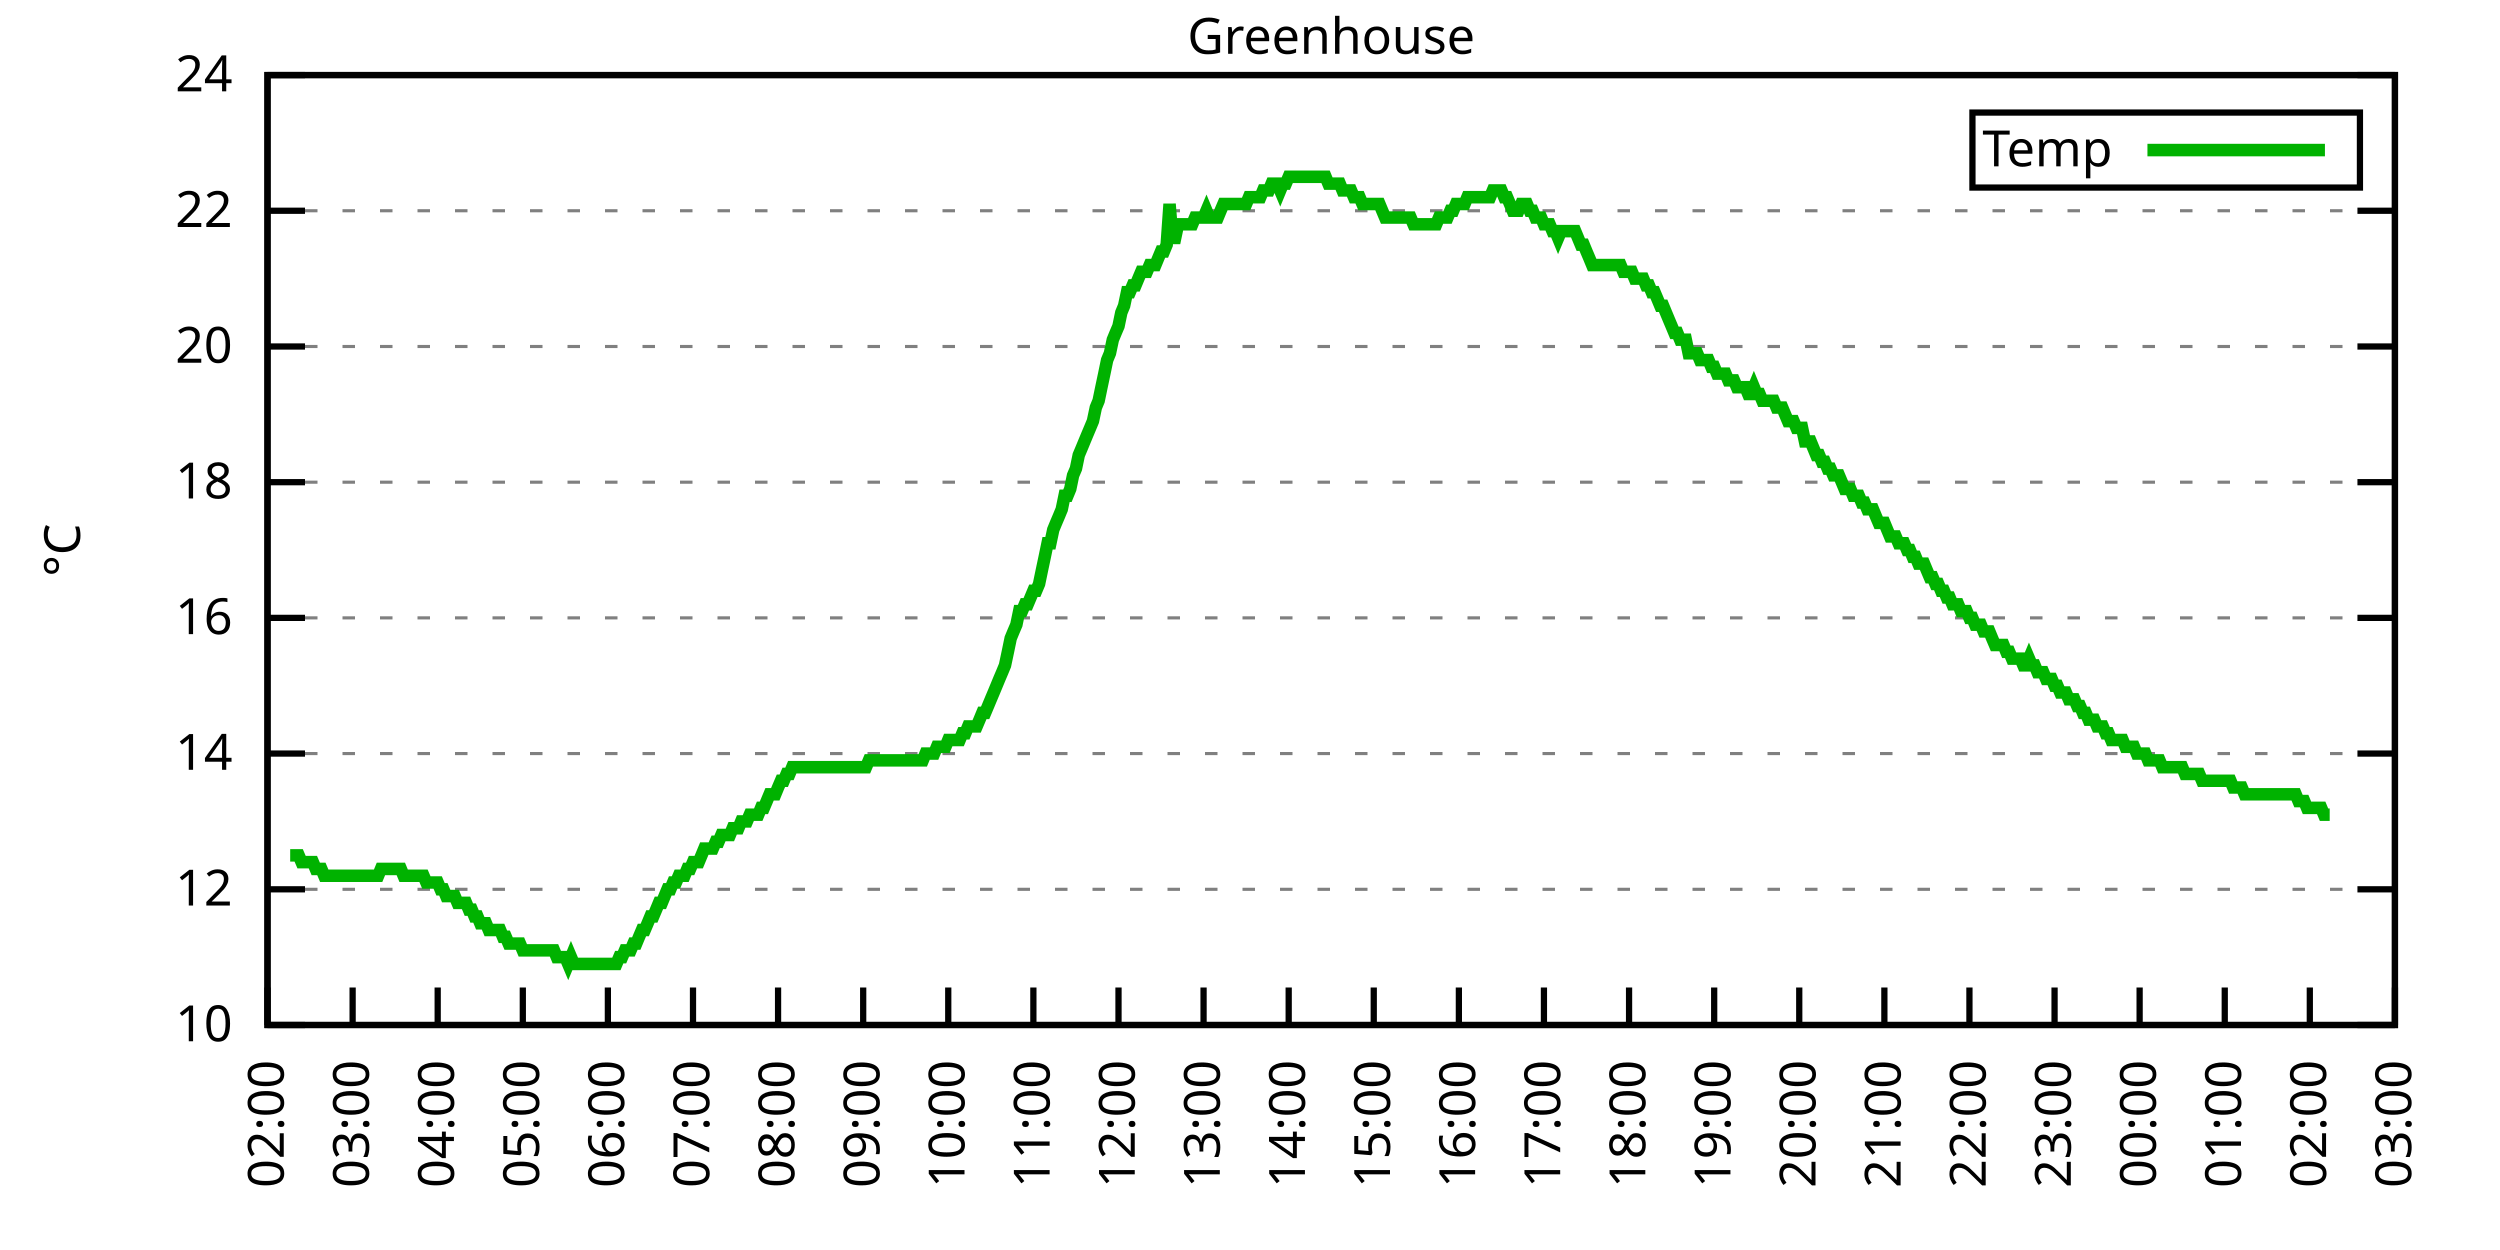
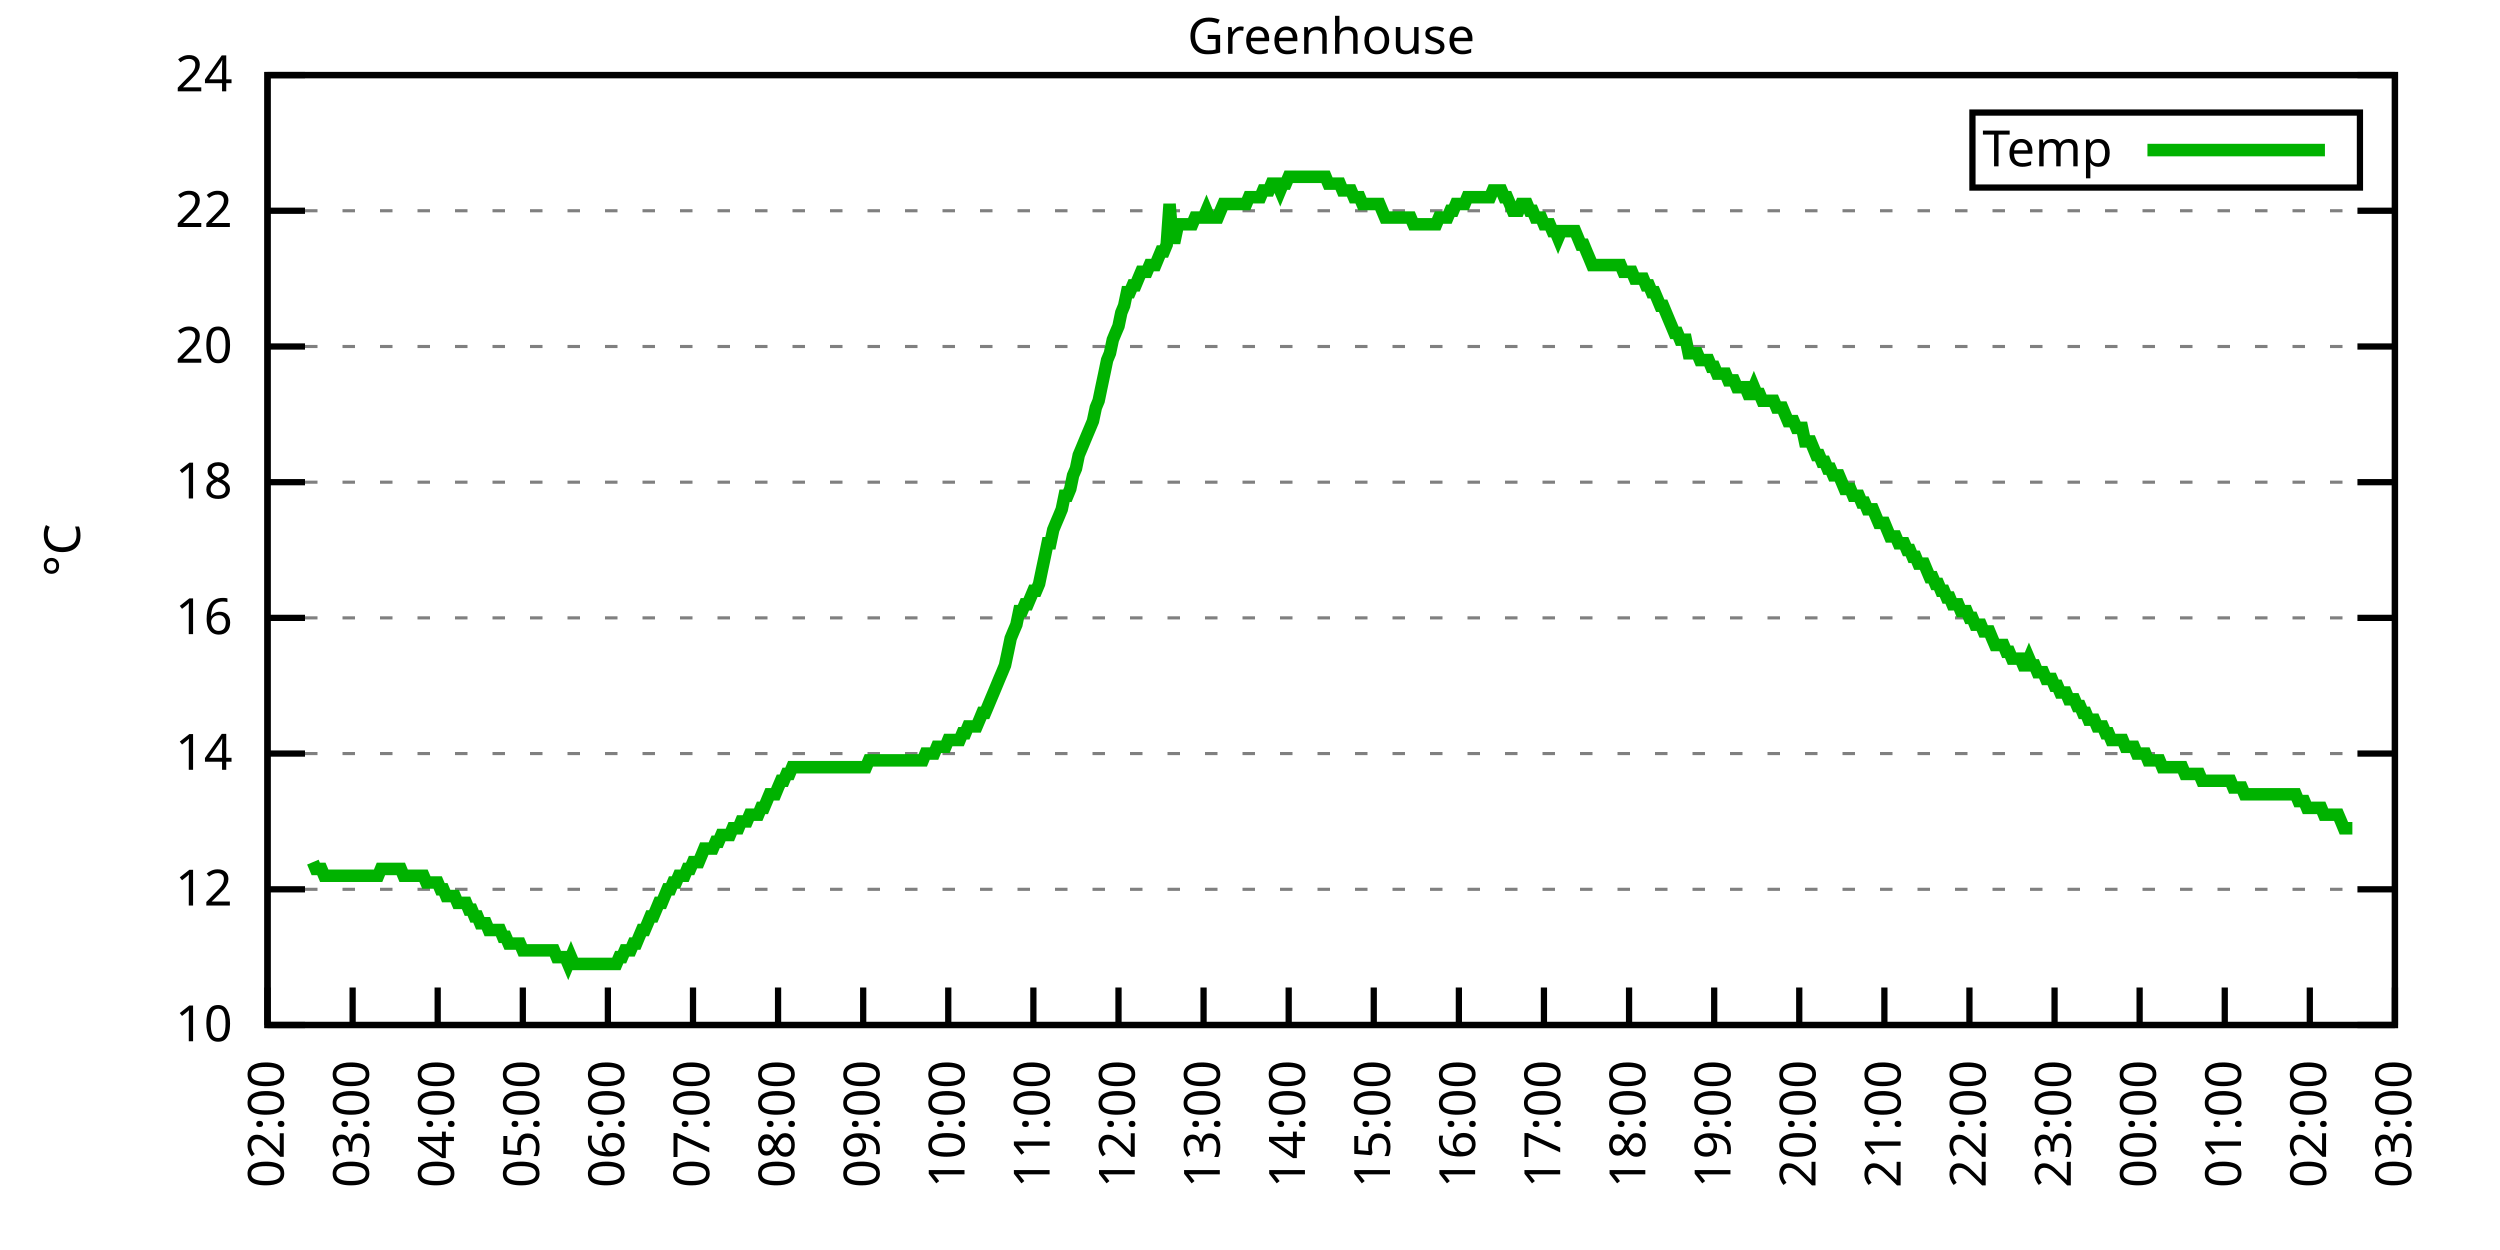
<svg xmlns="http://www.w3.org/2000/svg" xmlns:xlink="http://www.w3.org/1999/xlink" width="400" height="200" viewBox="0 0 400 200">
  <g id="gnuplot_canvas">
    <rect x="0" y="0" width="400" height="200" fill="none" />
    <defs>
      <circle id="gpDot" r="0.5" stroke-width="0.5" stroke="currentColor" />
      <path id="gpPt0" stroke-width="0.333" stroke="currentColor" d="M-1,0 h2 M0,-1 v2" />
      <path id="gpPt1" stroke-width="0.333" stroke="currentColor" d="M-1,-1 L1,1 M1,-1 L-1,1" />
      <path id="gpPt2" stroke-width="0.333" stroke="currentColor" d="M-1,0 L1,0 M0,-1 L0,1 M-1,-1 L1,1 M-1,1 L1,-1" />
      <rect id="gpPt3" stroke-width="0.333" stroke="currentColor" x="-1" y="-1" width="2" height="2" />
      <rect id="gpPt4" stroke-width="0.333" stroke="currentColor" fill="currentColor" x="-1" y="-1" width="2" height="2" />
      <circle id="gpPt5" stroke-width="0.333" stroke="currentColor" cx="0" cy="0" r="1" />
      <use xlink:href="#gpPt5" id="gpPt6" fill="currentColor" stroke="none" />
      <path id="gpPt7" stroke-width="0.333" stroke="currentColor" d="M0,-1.33 L-1.33,0.67 L1.33,0.67 z" />
      <use xlink:href="#gpPt7" id="gpPt8" fill="currentColor" stroke="none" />
      <use xlink:href="#gpPt7" id="gpPt9" stroke="currentColor" transform="rotate(180)" />
      <use xlink:href="#gpPt9" id="gpPt10" fill="currentColor" stroke="none" />
      <use xlink:href="#gpPt3" id="gpPt11" stroke="currentColor" transform="rotate(45)" />
      <use xlink:href="#gpPt11" id="gpPt12" fill="currentColor" stroke="none" />
      <path id="gpPt13" stroke-width="0.333" stroke="currentColor" d="M0,1.330 L1.265,0.411 L0.782,-1.067 L-0.782,-1.076 L-1.265,0.411 z" />
      <use xlink:href="#gpPt13" id="gpPt14" fill="currentColor" stroke="none" />
      <filter id="textbox" filterUnits="objectBoundingBox" x="0" y="0" height="1" width="1">
        <feFlood flood-color="white" flood-opacity="1" result="bgnd" />
        <feComposite in="SourceGraphic" in2="bgnd" operator="atop" />
      </filter>
      <filter id="greybox" filterUnits="objectBoundingBox" x="0" y="0" height="1" width="1">
        <feFlood flood-color="lightgrey" flood-opacity="1" result="grey" />
        <feComposite in="SourceGraphic" in2="grey" operator="atop" />
      </filter>
    </defs>
    <g fill="none" color="white" stroke="currentColor" stroke-width="1.00" stroke-linecap="butt" stroke-linejoin="miter">
</g>
    <g fill="none" color="black" stroke="currentColor" stroke-width="1.00" stroke-linecap="butt" stroke-linejoin="miter">
      <g stroke="none" shape-rendering="crispEdges">
        <polygon fill="rgb(255, 255, 255)" points="42.80,164.00 383.18,164.00 383.18,12.02 42.80,12.02 " />
      </g>
    </g>
    <g fill="none" color="black" stroke="currentColor" stroke-width="1.00" stroke-linecap="butt" stroke-linejoin="miter">
</g>
    <g fill="none" color="black" stroke="black" stroke-width="0.50" stroke-linecap="butt" stroke-linejoin="miter">
</g>
    <g fill="none" color="gray" stroke="currentColor" stroke-width="0.50" stroke-linecap="butt" stroke-linejoin="miter">
      <path stroke="gray" stroke-dasharray="2,4" class="gridline" d="M42.80,164.00 L383.19,164.00  " />
    </g>
    <g fill="none" color="gray" stroke="gray" stroke-width="1.00" stroke-linecap="butt" stroke-linejoin="miter">
</g>
    <g fill="none" color="black" stroke="currentColor" stroke-width="1.00" stroke-linecap="butt" stroke-linejoin="miter">
      <path stroke="black" d="M42.80,164.00 L48.80,164.00 M383.19,164.00 L377.19,164.00  " />
      <g transform="translate(37.20,166.60)" stroke="none" fill="black" font-family="Sans" font-size="8.00" text-anchor="end">
        <text>
          <tspan font-family="Sans"> 10</tspan>
        </text>
      </g>
    </g>
    <g fill="none" color="black" stroke="currentColor" stroke-width="1.00" stroke-linecap="butt" stroke-linejoin="miter">
</g>
    <g fill="none" color="black" stroke="black" stroke-width="0.50" stroke-linecap="butt" stroke-linejoin="miter">
</g>
    <g fill="none" color="gray" stroke="currentColor" stroke-width="0.50" stroke-linecap="butt" stroke-linejoin="miter">
      <path stroke="gray" stroke-dasharray="2,4" class="gridline" d="M42.80,142.29 L383.19,142.29  " />
    </g>
    <g fill="none" color="gray" stroke="gray" stroke-width="1.00" stroke-linecap="butt" stroke-linejoin="miter">
</g>
    <g fill="none" color="black" stroke="currentColor" stroke-width="1.00" stroke-linecap="butt" stroke-linejoin="miter">
      <path stroke="black" d="M42.80,142.29 L48.80,142.29 M383.19,142.29 L377.19,142.29  " />
      <g transform="translate(37.20,144.89)" stroke="none" fill="black" font-family="Sans" font-size="8.00" text-anchor="end">
        <text>
          <tspan font-family="Sans"> 12</tspan>
        </text>
      </g>
    </g>
    <g fill="none" color="black" stroke="currentColor" stroke-width="1.00" stroke-linecap="butt" stroke-linejoin="miter">
</g>
    <g fill="none" color="black" stroke="black" stroke-width="0.50" stroke-linecap="butt" stroke-linejoin="miter">
</g>
    <g fill="none" color="gray" stroke="currentColor" stroke-width="0.50" stroke-linecap="butt" stroke-linejoin="miter">
      <path stroke="gray" stroke-dasharray="2,4" class="gridline" d="M42.80,120.57 L383.19,120.57  " />
    </g>
    <g fill="none" color="gray" stroke="gray" stroke-width="1.00" stroke-linecap="butt" stroke-linejoin="miter">
</g>
    <g fill="none" color="black" stroke="currentColor" stroke-width="1.00" stroke-linecap="butt" stroke-linejoin="miter">
      <path stroke="black" d="M42.80,120.57 L48.80,120.57 M383.19,120.57 L377.19,120.57  " />
      <g transform="translate(37.20,123.17)" stroke="none" fill="black" font-family="Sans" font-size="8.00" text-anchor="end">
        <text>
          <tspan font-family="Sans"> 14</tspan>
        </text>
      </g>
    </g>
    <g fill="none" color="black" stroke="currentColor" stroke-width="1.00" stroke-linecap="butt" stroke-linejoin="miter">
</g>
    <g fill="none" color="black" stroke="black" stroke-width="0.50" stroke-linecap="butt" stroke-linejoin="miter">
</g>
    <g fill="none" color="gray" stroke="currentColor" stroke-width="0.50" stroke-linecap="butt" stroke-linejoin="miter">
      <path stroke="gray" stroke-dasharray="2,4" class="gridline" d="M42.80,98.86 L383.19,98.86  " />
    </g>
    <g fill="none" color="gray" stroke="gray" stroke-width="1.00" stroke-linecap="butt" stroke-linejoin="miter">
</g>
    <g fill="none" color="black" stroke="currentColor" stroke-width="1.00" stroke-linecap="butt" stroke-linejoin="miter">
      <path stroke="black" d="M42.80,98.86 L48.80,98.86 M383.19,98.86 L377.19,98.86  " />
      <g transform="translate(37.20,101.46)" stroke="none" fill="black" font-family="Sans" font-size="8.00" text-anchor="end">
        <text>
          <tspan font-family="Sans"> 16</tspan>
        </text>
      </g>
    </g>
    <g fill="none" color="black" stroke="currentColor" stroke-width="1.00" stroke-linecap="butt" stroke-linejoin="miter">
</g>
    <g fill="none" color="black" stroke="black" stroke-width="0.50" stroke-linecap="butt" stroke-linejoin="miter">
</g>
    <g fill="none" color="gray" stroke="currentColor" stroke-width="0.50" stroke-linecap="butt" stroke-linejoin="miter">
      <path stroke="gray" stroke-dasharray="2,4" class="gridline" d="M42.80,77.15 L383.19,77.15  " />
    </g>
    <g fill="none" color="gray" stroke="gray" stroke-width="1.00" stroke-linecap="butt" stroke-linejoin="miter">
</g>
    <g fill="none" color="black" stroke="currentColor" stroke-width="1.00" stroke-linecap="butt" stroke-linejoin="miter">
      <path stroke="black" d="M42.80,77.15 L48.80,77.15 M383.19,77.15 L377.19,77.15  " />
      <g transform="translate(37.20,79.75)" stroke="none" fill="black" font-family="Sans" font-size="8.00" text-anchor="end">
        <text>
          <tspan font-family="Sans"> 18</tspan>
        </text>
      </g>
    </g>
    <g fill="none" color="black" stroke="currentColor" stroke-width="1.00" stroke-linecap="butt" stroke-linejoin="miter">
</g>
    <g fill="none" color="black" stroke="black" stroke-width="0.50" stroke-linecap="butt" stroke-linejoin="miter">
</g>
    <g fill="none" color="gray" stroke="currentColor" stroke-width="0.50" stroke-linecap="butt" stroke-linejoin="miter">
      <path stroke="gray" stroke-dasharray="2,4" class="gridline" d="M42.80,55.44 L383.19,55.44  " />
    </g>
    <g fill="none" color="gray" stroke="gray" stroke-width="1.00" stroke-linecap="butt" stroke-linejoin="miter">
</g>
    <g fill="none" color="black" stroke="currentColor" stroke-width="1.00" stroke-linecap="butt" stroke-linejoin="miter">
      <path stroke="black" d="M42.80,55.44 L48.80,55.44 M383.19,55.44 L377.19,55.44  " />
      <g transform="translate(37.20,58.04)" stroke="none" fill="black" font-family="Sans" font-size="8.00" text-anchor="end">
        <text>
          <tspan font-family="Sans"> 20</tspan>
        </text>
      </g>
    </g>
    <g fill="none" color="black" stroke="currentColor" stroke-width="1.00" stroke-linecap="butt" stroke-linejoin="miter">
</g>
    <g fill="none" color="black" stroke="black" stroke-width="0.50" stroke-linecap="butt" stroke-linejoin="miter">
</g>
    <g fill="none" color="gray" stroke="currentColor" stroke-width="0.50" stroke-linecap="butt" stroke-linejoin="miter">
      <path stroke="gray" stroke-dasharray="2,4" class="gridline" d="M42.80,33.72 L383.19,33.72  " />
    </g>
    <g fill="none" color="gray" stroke="gray" stroke-width="1.00" stroke-linecap="butt" stroke-linejoin="miter">
</g>
    <g fill="none" color="black" stroke="currentColor" stroke-width="1.00" stroke-linecap="butt" stroke-linejoin="miter">
      <path stroke="black" d="M42.80,33.72 L48.80,33.72 M383.19,33.72 L377.19,33.72  " />
      <g transform="translate(37.20,36.32)" stroke="none" fill="black" font-family="Sans" font-size="8.00" text-anchor="end">
        <text>
          <tspan font-family="Sans"> 22</tspan>
        </text>
      </g>
    </g>
    <g fill="none" color="black" stroke="currentColor" stroke-width="1.00" stroke-linecap="butt" stroke-linejoin="miter">
</g>
    <g fill="none" color="black" stroke="black" stroke-width="0.50" stroke-linecap="butt" stroke-linejoin="miter">
</g>
    <g fill="none" color="gray" stroke="currentColor" stroke-width="0.50" stroke-linecap="butt" stroke-linejoin="miter">
      <path stroke="gray" stroke-dasharray="2,4" class="gridline" d="M42.80,12.01 L383.19,12.01  " />
    </g>
    <g fill="none" color="gray" stroke="gray" stroke-width="1.00" stroke-linecap="butt" stroke-linejoin="miter">
</g>
    <g fill="none" color="black" stroke="currentColor" stroke-width="1.00" stroke-linecap="butt" stroke-linejoin="miter">
      <path stroke="black" d="M42.80,12.01 L48.80,12.01 M383.19,12.01 L377.19,12.01  " />
      <g transform="translate(37.20,14.61)" stroke="none" fill="black" font-family="Sans" font-size="8.00" text-anchor="end">
        <text>
          <tspan font-family="Sans"> 24</tspan>
        </text>
      </g>
    </g>
    <g fill="none" color="black" stroke="currentColor" stroke-width="1.00" stroke-linecap="butt" stroke-linejoin="miter">
      <path stroke="black" d="M42.80,164.00 L42.80,158.00  " />
      <g transform="translate(45.40,169.60) rotate(270.00)" stroke="none" fill="black" font-family="Sans" font-size="8.00" text-anchor="end">
        <text>
          <tspan font-family="Sans">02:00</tspan>
        </text>
      </g>
    </g>
    <g fill="none" color="black" stroke="currentColor" stroke-width="1.00" stroke-linecap="butt" stroke-linejoin="miter">
      <path stroke="black" d="M56.42,164.00 L56.42,158.00  " />
      <g transform="translate(59.02,169.60) rotate(270.00)" stroke="none" fill="black" font-family="Sans" font-size="8.00" text-anchor="end">
        <text>
          <tspan font-family="Sans">03:00</tspan>
        </text>
      </g>
    </g>
    <g fill="none" color="black" stroke="currentColor" stroke-width="1.00" stroke-linecap="butt" stroke-linejoin="miter">
      <path stroke="black" d="M70.03,164.00 L70.03,158.00  " />
      <g transform="translate(72.63,169.60) rotate(270.00)" stroke="none" fill="black" font-family="Sans" font-size="8.00" text-anchor="end">
        <text>
          <tspan font-family="Sans">04:00</tspan>
        </text>
      </g>
    </g>
    <g fill="none" color="black" stroke="currentColor" stroke-width="1.00" stroke-linecap="butt" stroke-linejoin="miter">
      <path stroke="black" d="M83.65,164.00 L83.65,158.00  " />
      <g transform="translate(86.25,169.60) rotate(270.00)" stroke="none" fill="black" font-family="Sans" font-size="8.00" text-anchor="end">
        <text>
          <tspan font-family="Sans">05:00</tspan>
        </text>
      </g>
    </g>
    <g fill="none" color="black" stroke="currentColor" stroke-width="1.00" stroke-linecap="butt" stroke-linejoin="miter">
      <path stroke="black" d="M97.26,164.00 L97.26,158.00  " />
      <g transform="translate(99.86,169.60) rotate(270.00)" stroke="none" fill="black" font-family="Sans" font-size="8.00" text-anchor="end">
        <text>
          <tspan font-family="Sans">06:00</tspan>
        </text>
      </g>
    </g>
    <g fill="none" color="black" stroke="currentColor" stroke-width="1.00" stroke-linecap="butt" stroke-linejoin="miter">
      <path stroke="black" d="M110.88,164.00 L110.88,158.00  " />
      <g transform="translate(113.48,169.60) rotate(270.00)" stroke="none" fill="black" font-family="Sans" font-size="8.00" text-anchor="end">
        <text>
          <tspan font-family="Sans">07:00</tspan>
        </text>
      </g>
    </g>
    <g fill="none" color="black" stroke="currentColor" stroke-width="1.00" stroke-linecap="butt" stroke-linejoin="miter">
      <path stroke="black" d="M124.49,164.00 L124.49,158.00  " />
      <g transform="translate(127.09,169.60) rotate(270.00)" stroke="none" fill="black" font-family="Sans" font-size="8.00" text-anchor="end">
        <text>
          <tspan font-family="Sans">08:00</tspan>
        </text>
      </g>
    </g>
    <g fill="none" color="black" stroke="currentColor" stroke-width="1.00" stroke-linecap="butt" stroke-linejoin="miter">
      <path stroke="black" d="M138.11,164.00 L138.11,158.00  " />
      <g transform="translate(140.71,169.60) rotate(270.00)" stroke="none" fill="black" font-family="Sans" font-size="8.00" text-anchor="end">
        <text>
          <tspan font-family="Sans">09:00</tspan>
        </text>
      </g>
    </g>
    <g fill="none" color="black" stroke="currentColor" stroke-width="1.00" stroke-linecap="butt" stroke-linejoin="miter">
      <path stroke="black" d="M151.72,164.00 L151.72,158.00  " />
      <g transform="translate(154.32,169.60) rotate(270.00)" stroke="none" fill="black" font-family="Sans" font-size="8.00" text-anchor="end">
        <text>
          <tspan font-family="Sans">10:00</tspan>
        </text>
      </g>
    </g>
    <g fill="none" color="black" stroke="currentColor" stroke-width="1.00" stroke-linecap="butt" stroke-linejoin="miter">
      <path stroke="black" d="M165.34,164.00 L165.34,158.00  " />
      <g transform="translate(167.94,169.60) rotate(270.00)" stroke="none" fill="black" font-family="Sans" font-size="8.00" text-anchor="end">
        <text>
          <tspan font-family="Sans">11:00</tspan>
        </text>
      </g>
    </g>
    <g fill="none" color="black" stroke="currentColor" stroke-width="1.00" stroke-linecap="butt" stroke-linejoin="miter">
      <path stroke="black" d="M178.96,164.00 L178.96,158.00  " />
      <g transform="translate(181.56,169.60) rotate(270.00)" stroke="none" fill="black" font-family="Sans" font-size="8.00" text-anchor="end">
        <text>
          <tspan font-family="Sans">12:00</tspan>
        </text>
      </g>
    </g>
    <g fill="none" color="black" stroke="currentColor" stroke-width="1.00" stroke-linecap="butt" stroke-linejoin="miter">
      <path stroke="black" d="M192.57,164.00 L192.57,158.00  " />
      <g transform="translate(195.17,169.60) rotate(270.00)" stroke="none" fill="black" font-family="Sans" font-size="8.00" text-anchor="end">
        <text>
          <tspan font-family="Sans">13:00</tspan>
        </text>
      </g>
    </g>
    <g fill="none" color="black" stroke="currentColor" stroke-width="1.00" stroke-linecap="butt" stroke-linejoin="miter">
      <path stroke="black" d="M206.19,164.00 L206.19,158.00  " />
      <g transform="translate(208.79,169.60) rotate(270.00)" stroke="none" fill="black" font-family="Sans" font-size="8.00" text-anchor="end">
        <text>
          <tspan font-family="Sans">14:00</tspan>
        </text>
      </g>
    </g>
    <g fill="none" color="black" stroke="currentColor" stroke-width="1.00" stroke-linecap="butt" stroke-linejoin="miter">
      <path stroke="black" d="M219.80,164.00 L219.80,158.00  " />
      <g transform="translate(222.40,169.60) rotate(270.00)" stroke="none" fill="black" font-family="Sans" font-size="8.00" text-anchor="end">
        <text>
          <tspan font-family="Sans">15:00</tspan>
        </text>
      </g>
    </g>
    <g fill="none" color="black" stroke="currentColor" stroke-width="1.00" stroke-linecap="butt" stroke-linejoin="miter">
      <path stroke="black" d="M233.42,164.00 L233.42,158.00  " />
      <g transform="translate(236.02,169.60) rotate(270.00)" stroke="none" fill="black" font-family="Sans" font-size="8.00" text-anchor="end">
        <text>
          <tspan font-family="Sans">16:00</tspan>
        </text>
      </g>
    </g>
    <g fill="none" color="black" stroke="currentColor" stroke-width="1.00" stroke-linecap="butt" stroke-linejoin="miter">
      <path stroke="black" d="M247.03,164.00 L247.03,158.00  " />
      <g transform="translate(249.63,169.60) rotate(270.00)" stroke="none" fill="black" font-family="Sans" font-size="8.00" text-anchor="end">
        <text>
          <tspan font-family="Sans">17:00</tspan>
        </text>
      </g>
    </g>
    <g fill="none" color="black" stroke="currentColor" stroke-width="1.00" stroke-linecap="butt" stroke-linejoin="miter">
      <path stroke="black" d="M260.65,164.00 L260.65,158.00  " />
      <g transform="translate(263.25,169.60) rotate(270.00)" stroke="none" fill="black" font-family="Sans" font-size="8.00" text-anchor="end">
        <text>
          <tspan font-family="Sans">18:00</tspan>
        </text>
      </g>
    </g>
    <g fill="none" color="black" stroke="currentColor" stroke-width="1.00" stroke-linecap="butt" stroke-linejoin="miter">
      <path stroke="black" d="M274.27,164.00 L274.27,158.00  " />
      <g transform="translate(276.87,169.60) rotate(270.00)" stroke="none" fill="black" font-family="Sans" font-size="8.00" text-anchor="end">
        <text>
          <tspan font-family="Sans">19:00</tspan>
        </text>
      </g>
    </g>
    <g fill="none" color="black" stroke="currentColor" stroke-width="1.00" stroke-linecap="butt" stroke-linejoin="miter">
      <path stroke="black" d="M287.88,164.00 L287.88,158.00  " />
      <g transform="translate(290.48,169.60) rotate(270.00)" stroke="none" fill="black" font-family="Sans" font-size="8.00" text-anchor="end">
        <text>
          <tspan font-family="Sans">20:00</tspan>
        </text>
      </g>
    </g>
    <g fill="none" color="black" stroke="currentColor" stroke-width="1.00" stroke-linecap="butt" stroke-linejoin="miter">
      <path stroke="black" d="M301.50,164.00 L301.50,158.00  " />
      <g transform="translate(304.10,169.60) rotate(270.00)" stroke="none" fill="black" font-family="Sans" font-size="8.00" text-anchor="end">
        <text>
          <tspan font-family="Sans">21:00</tspan>
        </text>
      </g>
    </g>
    <g fill="none" color="black" stroke="currentColor" stroke-width="1.00" stroke-linecap="butt" stroke-linejoin="miter">
      <path stroke="black" d="M315.11,164.00 L315.11,158.00  " />
      <g transform="translate(317.71,169.60) rotate(270.00)" stroke="none" fill="black" font-family="Sans" font-size="8.00" text-anchor="end">
        <text>
          <tspan font-family="Sans">22:00</tspan>
        </text>
      </g>
    </g>
    <g fill="none" color="black" stroke="currentColor" stroke-width="1.00" stroke-linecap="butt" stroke-linejoin="miter">
      <path stroke="black" d="M328.73,164.00 L328.73,158.00  " />
      <g transform="translate(331.33,169.60) rotate(270.00)" stroke="none" fill="black" font-family="Sans" font-size="8.00" text-anchor="end">
        <text>
          <tspan font-family="Sans">23:00</tspan>
        </text>
      </g>
    </g>
    <g fill="none" color="black" stroke="currentColor" stroke-width="1.00" stroke-linecap="butt" stroke-linejoin="miter">
      <path stroke="black" d="M342.34,164.00 L342.34,158.00  " />
      <g transform="translate(344.94,169.60) rotate(270.00)" stroke="none" fill="black" font-family="Sans" font-size="8.00" text-anchor="end">
        <text>
          <tspan font-family="Sans">00:00</tspan>
        </text>
      </g>
    </g>
    <g fill="none" color="black" stroke="currentColor" stroke-width="1.00" stroke-linecap="butt" stroke-linejoin="miter">
      <path stroke="black" d="M355.96,164.00 L355.96,158.00  " />
      <g transform="translate(358.56,169.60) rotate(270.00)" stroke="none" fill="black" font-family="Sans" font-size="8.00" text-anchor="end">
        <text>
          <tspan font-family="Sans">01:00</tspan>
        </text>
      </g>
    </g>
    <g fill="none" color="black" stroke="currentColor" stroke-width="1.00" stroke-linecap="butt" stroke-linejoin="miter">
      <path stroke="black" d="M369.57,164.00 L369.57,158.00  " />
      <g transform="translate(372.17,169.60) rotate(270.00)" stroke="none" fill="black" font-family="Sans" font-size="8.00" text-anchor="end">
        <text>
          <tspan font-family="Sans">02:00</tspan>
        </text>
      </g>
    </g>
    <g fill="none" color="black" stroke="currentColor" stroke-width="1.00" stroke-linecap="butt" stroke-linejoin="miter">
      <path stroke="black" d="M383.19,164.00 L383.19,158.00  " />
      <g transform="translate(385.79,169.60) rotate(270.00)" stroke="none" fill="black" font-family="Sans" font-size="8.00" text-anchor="end">
        <text>
          <tspan font-family="Sans">03:00</tspan>
        </text>
      </g>
    </g>
    <g fill="none" color="black" stroke="currentColor" stroke-width="1.00" stroke-linecap="butt" stroke-linejoin="miter">
</g>
    <g fill="none" color="black" stroke="currentColor" stroke-width="1.00" stroke-linecap="butt" stroke-linejoin="miter">
      <path stroke="black" d="M42.80,12.01 L42.80,164.00 L383.19,164.00 L383.19,12.01 L42.80,12.01 Z  " />
    </g>
    <g fill="none" color="black" stroke="currentColor" stroke-width="1.00" stroke-linecap="butt" stroke-linejoin="miter">
</g>
    <g fill="none" color="black" stroke="currentColor" stroke-width="1.00" stroke-linecap="butt" stroke-linejoin="miter">
      <path stroke="black" d="M315.59,30.01 L315.59,18.01 L377.59,18.01 L377.59,30.01 L315.59,30.01 Z  " />
    </g>
    <g id="Greenhouse_plot_1">
      <g fill="none" color="white" stroke="black" stroke-width="2.00" stroke-linecap="butt" stroke-linejoin="miter">
</g>
      <g fill="none" color="black" stroke="currentColor" stroke-width="2.00" stroke-linecap="butt" stroke-linejoin="miter">
        <g transform="translate(337.99,26.61)" stroke="none" fill="black" font-family="Sans" font-size="8.00" text-anchor="end">
          <text>
            <tspan font-family="Sans">Temp</tspan>
          </text>
        </g>
      </g>
      <g fill="none" color="black" stroke="currentColor" stroke-width="2.00" stroke-linecap="butt" stroke-linejoin="miter">
-         <path stroke="rgb(  0, 178,   0)" d="M343.59,24.01 L371.99,24.01 M46.43,136.86 L46.88,136.86 L47.34,136.86 L47.79,136.86 L48.25,137.94 L48.70,137.94   L49.15,137.94 L49.61,137.94 L50.06,137.94 L50.52,139.03 L50.97,139.03 L51.42,139.03 L51.88,140.12 L52.33,140.12   L52.78,140.12 L53.24,140.12 L53.69,140.12 L54.15,140.12 L54.60,140.12 L55.05,140.12 L55.51,140.12 L55.96,140.12   L56.42,140.12 L56.87,140.12 L57.32,140.12 L57.78,140.12 L58.23,140.12 L58.68,140.12 L59.14,140.12 L59.59,140.12   L60.05,140.12 L60.50,140.12 L60.95,139.03 L61.41,139.03 L61.86,139.03 L62.32,139.03 L62.77,139.03 L63.22,139.03   L63.68,139.03 L64.13,139.03 L64.58,140.12 L65.04,140.12 L65.49,140.12 L65.95,140.12 L66.40,140.12 L66.85,140.12   L67.31,140.12 L67.76,140.12 L68.22,141.20 L68.67,141.20 L69.12,141.20 L69.58,141.20 L70.03,141.20 L70.49,142.29   L70.94,142.29 L71.39,143.37 L71.85,143.37 L72.30,143.37 L72.75,143.37 L73.21,144.46 L73.66,144.46 L74.12,144.46   L74.57,144.46 L75.02,145.54 L75.48,145.54 L75.93,146.63 L76.39,146.63 L76.84,147.72 L77.29,147.72 L77.75,147.72   L78.20,148.80 L78.65,148.80 L79.11,148.80 L79.56,148.80 L80.02,148.80 L80.47,149.89 L80.92,149.89 L81.38,150.97   L81.83,150.97 L82.29,150.97 L82.74,150.97 L83.19,150.97 L83.65,152.06 L84.10,152.06 L84.55,152.06 L85.01,152.06   L85.46,152.06 L85.92,152.06 L86.37,152.06 L86.82,152.06 L87.28,152.06 L87.73,152.06 L88.19,152.06 L88.64,152.06   L89.09,153.14 L89.55,153.14 L90.00,153.14 L90.45,153.14 L90.91,154.23 L91.36,153.14 L91.82,154.23 L92.27,154.23   L92.72,154.23 L93.18,154.23 L93.63,154.23 L94.09,154.23 L94.54,154.23 L94.99,154.23 L95.45,154.23 L95.90,154.23   L96.35,154.23 L96.81,154.23 L97.26,154.23 L97.72,154.23 L98.17,154.23 L98.62,154.23 L99.08,153.14 L99.53,153.14   L99.99,152.06 L100.44,152.06 L100.89,152.06 L101.35,150.97 L101.80,150.97 L102.25,149.89 L102.71,148.80 L103.16,148.80   L103.62,147.72 L104.07,146.63 L104.52,146.63 L104.98,145.54 L105.43,144.46 L105.89,144.46 L106.34,143.37 L106.79,142.29   L107.25,142.29 L107.70,141.20 L108.15,141.20 L108.61,140.12 L109.06,140.12 L109.52,140.12 L109.97,139.03 L110.42,139.03   L110.88,137.94 L111.33,137.94 L111.79,137.94 L112.24,136.86 L112.69,135.77 L113.15,135.77 L113.60,135.77 L114.05,135.77   L114.51,134.69 L114.96,134.69 L115.42,133.60 L115.87,133.60 L116.32,133.60 L116.78,133.60 L117.23,132.52 L117.69,132.52   L118.14,132.52 L118.59,131.43 L119.05,131.43 L119.50,131.43 L119.96,130.35 L120.41,130.35 L120.86,130.35 L121.32,130.35   L121.77,129.26 L122.22,129.26 L122.68,128.17 L123.13,127.09 L123.59,127.09 L124.04,127.09 L124.49,126.00 L124.95,124.92   L125.40,124.92 L125.86,123.83 L126.31,123.83 L126.76,122.75 L127.22,122.75 L127.67,122.75 L128.12,122.75 L128.58,122.75   L129.03,122.75 L129.49,122.75 L129.94,122.75 L130.39,122.75 L130.85,122.75 L131.30,122.75 L131.76,122.75 L132.21,122.75   L132.66,122.75 L133.12,122.75 L133.57,122.75 L134.02,122.75 L134.48,122.75 L134.93,122.75 L135.39,122.75 L135.84,122.75   L136.29,122.75 L136.75,122.75 L137.20,122.75 L137.66,122.75 L138.11,122.75 L138.56,122.75 L139.02,121.66 L139.47,121.66   L139.92,121.66 L140.38,121.66 L140.83,121.66 L141.29,121.66 L141.74,121.66 L142.19,121.66 L142.65,121.66 L143.10,121.66   L143.56,121.66 L144.01,121.66 L144.46,121.66 L144.92,121.66 L145.37,121.66 L145.82,121.66 L146.28,121.66 L146.73,121.66   L147.19,121.66 L147.64,121.66 L148.09,120.57 L148.55,120.57 L149.00,120.57 L149.46,120.57 L149.91,119.49 L150.36,119.49   L150.82,119.49 L151.27,119.49 L151.72,118.40 L152.18,118.40 L152.63,118.40 L153.09,118.40 L153.54,118.40 L153.99,117.32   L154.45,117.32 L154.90,116.23 L155.36,116.23 L155.81,116.23 L156.26,116.23 L156.72,115.15 L157.17,114.06 L157.62,114.06   L158.08,112.97 L158.53,111.89 L158.99,110.80 L159.44,109.72 L159.89,108.63 L160.35,107.55 L160.80,106.46 L161.26,104.29   L161.71,102.12 L162.16,101.03 L162.62,99.95 L163.07,97.78 L163.52,97.78 L163.98,96.69 L164.43,96.69 L164.89,95.60   L165.34,94.52 L165.79,94.52 L166.25,93.43 L166.70,91.26 L167.16,89.09 L167.61,86.92 L168.06,86.92 L168.52,84.75   L168.97,83.66 L169.43,82.58 L169.88,81.49 L170.33,79.32 L170.79,79.32 L171.24,78.23 L171.69,76.06 L172.15,74.98   L172.60,72.81 L173.06,71.72 L173.51,70.63 L173.96,69.55 L174.42,68.46 L174.87,67.38 L175.33,65.21 L175.78,64.12   L176.23,61.95 L176.69,59.78 L177.14,57.61 L177.59,56.52 L178.05,54.35 L178.50,53.26 L178.96,52.18 L179.41,50.01   L179.86,48.92 L180.32,46.75 L180.77,46.75 L181.23,45.66 L181.68,45.66 L182.13,44.58 L182.59,43.49 L183.04,43.49   L183.49,43.49 L183.95,42.41 L184.40,42.41 L184.86,42.41 L185.31,41.32 L185.76,40.24 L186.22,40.24 L186.67,39.15   L187.13,32.64 L187.58,38.07 L188.03,38.07 L188.49,35.89 L188.94,35.89 L189.39,35.89 L189.85,35.89 L190.30,35.89   L190.76,35.89 L191.21,34.81 L191.66,34.81 L192.12,34.81 L192.57,34.81 L193.03,33.72 L193.48,34.81 L193.93,34.81   L194.39,34.81 L194.84,34.81 L195.29,33.72 L195.75,32.64 L196.20,32.64 L196.66,32.64 L197.11,32.64 L197.56,32.64   L198.02,32.64 L198.47,32.64 L198.93,32.64 L199.38,32.64 L199.83,31.55 L200.29,31.55 L200.74,31.55 L201.19,31.55   L201.65,31.55 L202.10,30.47 L202.56,30.47 L203.01,30.47 L203.46,29.38 L203.92,29.38 L204.37,29.38 L204.83,30.47   L205.28,29.38 L205.73,29.38 L206.19,28.29 L206.64,28.29 L207.09,28.29 L207.55,28.29 L208.00,28.29 L208.46,28.29   L208.91,28.29 L209.36,28.29 L209.82,28.29 L210.27,28.29 L210.73,28.29 L211.18,28.29 L211.63,28.29 L212.09,28.29   L212.54,29.38 L213.00,29.38 L213.45,29.38 L213.90,29.38 L214.36,29.38 L214.81,30.47 L215.26,30.47 L215.72,30.47   L216.17,30.47 L216.63,31.55 L217.08,31.55 L217.53,31.55 L217.99,32.64 L218.44,32.64 L218.90,32.64 L219.35,32.64   L219.80,32.64 L220.26,32.64 L220.71,32.64 L221.16,33.72 L221.62,34.81 L222.07,34.81 L222.53,34.81 L222.98,34.81   L223.43,34.81 L223.89,34.81 L224.34,34.81 L224.80,34.81 L225.25,34.81 L225.70,34.81 L226.16,35.89 L226.61,35.89   L227.06,35.89 L227.52,35.89 L227.97,35.89 L228.43,35.89 L228.88,35.89 L229.33,35.89 L229.79,35.89 L230.24,34.81   L230.70,34.81 L231.15,34.81 L231.60,34.81 L232.06,33.72 L232.51,33.72 L232.96,32.64 L233.42,32.64 L233.87,32.64   L234.33,32.64 L234.78,31.55 L235.23,31.55 L235.69,31.55 L236.14,31.55 L236.60,31.55 L237.05,31.55 L237.50,31.55   L237.96,31.55 L238.41,31.55 L238.86,30.47 L239.32,30.47 L239.77,30.47 L240.23,30.47 L240.68,31.55 L241.13,31.55   L241.59,32.64 L242.04,33.72 L242.50,33.72 L242.95,33.72 L243.40,32.64 L243.86,32.64 L244.31,32.64 L244.76,33.72   L245.22,33.72 L245.67,34.81 L246.13,34.81 L246.58,34.81 L247.03,35.89 L247.49,35.89 L247.94,35.89 L248.40,36.98   L248.85,36.98 L249.30,38.07 L249.76,36.98 L250.21,36.98 L250.66,36.98 L251.12,36.98 L251.57,36.98 L252.03,36.98   L252.48,38.07 L252.93,39.15 L253.39,39.15 L253.84,40.24 L254.30,41.32 L254.75,42.41 L255.20,42.41 L255.66,42.41   L256.11,42.41 L256.56,42.41 L257.02,42.41 L257.47,42.41 L257.93,42.41 L258.38,42.41 L258.83,42.41 L259.29,42.41   L259.74,43.49 L260.20,43.49 L260.65,43.49 L261.10,43.49 L261.56,44.58 L262.01,44.58 L262.47,44.58 L262.92,44.58   L263.37,45.66 L263.83,45.66 L264.28,46.75 L264.73,46.75 L265.19,47.84 L265.64,48.92 L266.10,48.92 L266.55,50.01   L267.00,51.09 L267.46,52.18 L267.91,53.26 L268.37,53.26 L268.82,54.35 L269.27,54.35 L269.73,54.35 L270.18,56.52   L270.63,56.52 L271.09,56.52 L271.54,56.52 L272.00,57.61 L272.45,57.61 L272.90,57.61 L273.36,57.61 L273.81,58.69   L274.27,58.69 L274.72,59.78 L275.17,59.78 L275.63,59.78 L276.08,59.78 L276.53,60.86 L276.99,60.86 L277.44,60.86   L277.90,61.95 L278.35,61.95 L278.80,61.95 L279.26,61.95 L279.71,63.04 L280.17,63.04 L280.62,61.95 L281.07,63.04   L281.53,63.04 L281.98,64.12 L282.43,64.12 L282.89,64.12 L283.34,64.12 L283.80,64.12 L284.25,65.21 L284.70,65.21   L285.16,65.21 L285.61,66.29 L286.07,67.38 L286.52,67.38 L286.97,67.38 L287.43,68.46 L287.88,68.46 L288.33,68.46   L288.79,70.63 L289.24,70.63 L289.70,70.63 L290.15,71.72 L290.60,72.81 L291.06,72.81 L291.51,73.89 L291.97,73.89   L292.42,74.98 L292.87,74.98 L293.33,76.06 L293.78,76.06 L294.23,76.06 L294.69,77.15 L295.14,78.23 L295.60,78.23   L296.05,78.23 L296.50,79.32 L296.96,79.32 L297.41,79.32 L297.87,80.41 L298.32,80.41 L298.77,81.49 L299.23,81.49   L299.68,81.49 L300.13,82.58 L300.59,83.66 L301.04,83.66 L301.50,83.66 L301.95,84.75 L302.40,85.83 L302.86,85.83   L303.31,85.83 L303.77,86.92 L304.22,86.92 L304.67,86.92 L305.13,88.00 L305.58,88.00 L306.03,89.09 L306.49,89.09   L306.94,90.18 L307.40,90.18 L307.85,90.18 L308.30,91.26 L308.76,92.35 L309.21,92.35 L309.67,93.43 L310.12,93.43   L310.57,94.52 L311.03,94.52 L311.48,95.60 L311.94,95.60 L312.39,96.69 L312.84,96.69 L313.30,96.69 L313.75,97.78   L314.20,97.78 L314.66,97.78 L315.11,98.86 L315.57,98.86 L316.02,99.95 L316.47,99.95 L316.93,99.95 L317.38,101.03   L317.84,101.03 L318.29,101.03 L318.74,102.12 L319.20,103.20 L319.65,103.20 L320.10,103.20 L320.56,103.20 L321.01,104.29   L321.47,104.29 L321.92,105.38 L322.37,105.38 L322.83,105.38 L323.28,105.38 L323.74,106.46 L324.19,106.46 L324.64,105.38   L325.10,106.46 L325.55,106.46 L326.00,107.55 L326.46,107.55 L326.91,107.55 L327.37,108.63 L327.82,108.63 L328.27,108.63   L328.73,109.72 L329.18,109.72 L329.64,110.80 L330.09,110.80 L330.54,110.80 L331.00,111.89 L331.45,111.89 L331.90,111.89   L332.36,112.97 L332.81,112.97 L333.27,114.06 L333.72,114.06 L334.17,115.15 L334.63,115.15 L335.08,115.15 L335.54,116.23   L335.99,116.23 L336.44,116.23 L336.90,117.32 L337.35,117.32 L337.80,118.40 L338.26,118.40 L338.71,118.40 L339.17,118.40   L339.62,118.40 L340.07,119.49 L340.53,119.49 L340.98,119.49 L341.44,119.49 L341.89,120.57 L342.34,120.57 L342.80,120.57   L343.25,120.57 L343.70,121.66 L344.16,121.66 L344.61,121.66 L345.07,121.66 L345.52,121.66 L345.97,122.75 L346.43,122.75   L346.88,122.75 L347.34,122.75 L347.79,122.75 L348.24,122.75 L348.70,122.75 L349.15,122.75 L349.60,123.83 L350.06,123.83   L350.51,123.83 L350.97,123.83 L351.42,123.83 L351.87,123.83 L352.33,124.92 L352.78,124.92 L353.24,124.92 L353.69,124.92   L354.14,124.92 L354.60,124.92 L355.05,124.92 L355.50,124.92 L355.96,124.92 L356.41,124.92 L356.87,124.92 L357.32,126.00   L357.77,126.00 L358.23,126.00 L358.68,126.00 L359.14,127.09 L359.59,127.09 L360.04,127.09 L360.50,127.09 L360.95,127.09   L361.41,127.09 L361.86,127.09 L362.31,127.09 L362.77,127.09 L363.22,127.09 L363.67,127.09 L364.13,127.09 L364.58,127.09   L365.04,127.09 L365.49,127.09 L365.94,127.09 L366.40,127.09 L366.85,127.09 L367.31,127.09 L367.76,128.17 L368.21,128.17   L368.67,128.17 L369.12,129.26 L369.57,129.26 L370.03,129.26 L370.48,129.26 L370.94,129.26 L371.39,129.26 L371.84,130.35   L372.30,130.35 L372.75,130.35  " />
+         <path stroke="rgb(  0, 178,   0)" d="M343.59,24.01 L371.99,24.01 M50.06,137.94 L50.52,139.03 L50.97,139.03 L51.42,139.03 L51.88,140.12 L52.33,140.12   L52.78,140.12 L53.24,140.12 L53.69,140.12 L54.15,140.12 L54.60,140.12 L55.05,140.12 L55.51,140.12 L55.96,140.12   L56.42,140.12 L56.87,140.12 L57.32,140.12 L57.78,140.12 L58.23,140.12 L58.68,140.12 L59.14,140.12 L59.59,140.12   L60.05,140.12 L60.50,140.12 L60.95,139.03 L61.41,139.03 L61.86,139.03 L62.32,139.03 L62.77,139.03 L63.22,139.03   L63.68,139.03 L64.13,139.03 L64.58,140.12 L65.04,140.12 L65.49,140.12 L65.95,140.12 L66.40,140.12 L66.85,140.12   L67.31,140.12 L67.76,140.12 L68.22,141.20 L68.67,141.20 L69.12,141.20 L69.58,141.20 L70.03,141.20 L70.49,142.29   L70.94,142.29 L71.39,143.37 L71.85,143.37 L72.30,143.37 L72.75,143.37 L73.21,144.46 L73.66,144.46 L74.12,144.46   L74.57,144.46 L75.02,145.54 L75.48,145.54 L75.93,146.63 L76.39,146.63 L76.84,147.72 L77.29,147.72 L77.75,147.72   L78.20,148.80 L78.65,148.80 L79.11,148.80 L79.56,148.80 L80.02,148.80 L80.47,149.89 L80.92,149.89 L81.38,150.97   L81.83,150.97 L82.29,150.97 L82.74,150.97 L83.19,150.97 L83.65,152.06 L84.10,152.06 L84.55,152.06 L85.01,152.06   L85.46,152.06 L85.92,152.06 L86.37,152.06 L86.82,152.06 L87.28,152.06 L87.73,152.06 L88.19,152.06 L88.64,152.06   L89.09,153.14 L89.55,153.14 L90.00,153.14 L90.45,153.14 L90.91,154.23 L91.36,153.14 L91.82,154.23 L92.27,154.23   L92.72,154.23 L93.18,154.23 L93.63,154.23 L94.09,154.23 L94.54,154.23 L94.99,154.23 L95.45,154.23 L95.90,154.23   L96.35,154.23 L96.81,154.23 L97.26,154.23 L97.72,154.23 L98.17,154.23 L98.62,154.23 L99.08,153.14 L99.53,153.14   L99.99,152.06 L100.44,152.06 L100.89,152.06 L101.35,150.97 L101.80,150.97 L102.25,149.89 L102.71,148.80 L103.16,148.80   L103.62,147.72 L104.07,146.63 L104.52,146.63 L104.98,145.54 L105.43,144.46 L105.89,144.46 L106.34,143.37 L106.79,142.29   L107.25,142.29 L107.70,141.20 L108.15,141.20 L108.61,140.12 L109.06,140.12 L109.52,140.12 L109.97,139.03 L110.42,139.03   L110.88,137.94 L111.33,137.94 L111.79,137.94 L112.24,136.86 L112.69,135.77 L113.15,135.77 L113.60,135.77 L114.05,135.77   L114.51,134.69 L114.96,134.69 L115.42,133.60 L115.87,133.60 L116.32,133.60 L116.78,133.60 L117.23,132.52 L117.69,132.52   L118.14,132.52 L118.59,131.43 L119.05,131.43 L119.50,131.43 L119.96,130.35 L120.41,130.35 L120.86,130.35 L121.32,130.35   L121.77,129.26 L122.22,129.26 L122.68,128.17 L123.13,127.09 L123.59,127.09 L124.04,127.09 L124.49,126.00 L124.95,124.92   L125.40,124.92 L125.86,123.83 L126.31,123.83 L126.76,122.75 L127.22,122.75 L127.67,122.75 L128.12,122.75 L128.58,122.75   L129.03,122.75 L129.49,122.75 L129.94,122.75 L130.39,122.75 L130.85,122.75 L131.30,122.75 L131.76,122.75 L132.21,122.75   L132.66,122.75 L133.12,122.75 L133.57,122.75 L134.02,122.75 L134.48,122.75 L134.93,122.75 L135.39,122.75 L135.84,122.75   L136.29,122.75 L136.75,122.75 L137.20,122.75 L137.66,122.75 L138.11,122.75 L138.56,122.75 L139.02,121.66 L139.47,121.66   L139.92,121.66 L140.38,121.66 L140.83,121.66 L141.29,121.66 L141.74,121.66 L142.19,121.66 L142.65,121.66 L143.10,121.66   L143.56,121.66 L144.01,121.66 L144.46,121.66 L144.92,121.66 L145.37,121.66 L145.82,121.66 L146.28,121.66 L146.73,121.66   L147.19,121.66 L147.64,121.66 L148.09,120.57 L148.55,120.57 L149.00,120.57 L149.46,120.57 L149.91,119.49 L150.36,119.49   L150.82,119.49 L151.27,119.49 L151.72,118.40 L152.18,118.40 L152.63,118.40 L153.09,118.40 L153.54,118.40 L153.99,117.32   L154.45,117.32 L154.90,116.23 L155.36,116.23 L155.81,116.23 L156.26,116.23 L156.72,115.15 L157.17,114.06 L157.62,114.06   L158.08,112.97 L158.53,111.89 L158.99,110.80 L159.44,109.72 L159.89,108.63 L160.35,107.55 L160.80,106.46 L161.26,104.29   L161.71,102.12 L162.16,101.03 L162.62,99.95 L163.07,97.78 L163.52,97.78 L163.98,96.69 L164.43,96.69 L164.89,95.60   L165.34,94.52 L165.79,94.52 L166.25,93.43 L166.70,91.26 L167.16,89.09 L167.61,86.92 L168.06,86.92 L168.52,84.75   L168.97,83.66 L169.43,82.58 L169.88,81.49 L170.33,79.32 L170.79,79.32 L171.24,78.23 L171.69,76.06 L172.15,74.98   L172.60,72.81 L173.06,71.72 L173.51,70.63 L173.96,69.55 L174.42,68.46 L174.87,67.38 L175.33,65.21 L175.78,64.12   L176.23,61.95 L176.69,59.78 L177.14,57.61 L177.59,56.52 L178.05,54.35 L178.50,53.26 L178.96,52.18 L179.41,50.01   L179.86,48.92 L180.32,46.75 L180.77,46.75 L181.23,45.66 L181.68,45.66 L182.13,44.58 L182.59,43.49 L183.04,43.49   L183.49,43.49 L183.95,42.41 L184.40,42.41 L184.86,42.41 L185.31,41.32 L185.76,40.24 L186.22,40.24 L186.67,39.15   L187.13,32.64 L187.58,38.07 L188.03,38.07 L188.49,35.89 L188.94,35.89 L189.39,35.89 L189.85,35.89 L190.30,35.89   L190.76,35.89 L191.21,34.81 L191.66,34.81 L192.12,34.81 L192.57,34.81 L193.03,33.72 L193.48,34.81 L193.93,34.81   L194.39,34.81 L194.84,34.81 L195.29,33.72 L195.75,32.64 L196.20,32.64 L196.66,32.64 L197.11,32.64 L197.56,32.64   L198.02,32.64 L198.47,32.64 L198.93,32.64 L199.38,32.64 L199.83,31.55 L200.29,31.55 L200.74,31.55 L201.19,31.55   L201.65,31.55 L202.10,30.47 L202.56,30.47 L203.01,30.47 L203.46,29.38 L203.92,29.38 L204.37,29.38 L204.83,30.47   L205.28,29.38 L205.73,29.38 L206.19,28.29 L206.64,28.29 L207.09,28.29 L207.55,28.29 L208.00,28.29 L208.46,28.29   L208.91,28.29 L209.36,28.29 L209.82,28.29 L210.27,28.29 L210.73,28.29 L211.18,28.29 L211.63,28.29 L212.09,28.29   L212.54,29.38 L213.00,29.38 L213.45,29.38 L213.90,29.38 L214.36,29.38 L214.81,30.47 L215.26,30.47 L215.72,30.47   L216.17,30.47 L216.63,31.55 L217.08,31.55 L217.53,31.55 L217.99,32.64 L218.44,32.64 L218.90,32.64 L219.35,32.64   L219.80,32.64 L220.26,32.64 L220.71,32.64 L221.16,33.72 L221.62,34.81 L222.07,34.81 L222.53,34.81 L222.98,34.81   L223.43,34.81 L223.89,34.81 L224.34,34.81 L224.80,34.81 L225.25,34.81 L225.70,34.81 L226.16,35.89 L226.61,35.89   L227.06,35.89 L227.52,35.89 L227.97,35.89 L228.43,35.89 L228.88,35.89 L229.33,35.89 L229.79,35.89 L230.24,34.81   L230.70,34.81 L231.15,34.81 L231.60,34.81 L232.06,33.72 L232.51,33.72 L232.96,32.64 L233.42,32.64 L233.87,32.64   L234.33,32.64 L234.78,31.55 L235.23,31.55 L235.69,31.55 L236.14,31.55 L236.60,31.55 L237.05,31.55 L237.50,31.55   L237.96,31.55 L238.41,31.55 L238.86,30.47 L239.32,30.47 L239.77,30.47 L240.23,30.47 L240.68,31.55 L241.13,31.55   L241.59,32.64 L242.04,33.72 L242.50,33.72 L242.95,33.72 L243.40,32.64 L243.86,32.64 L244.31,32.64 L244.76,33.72   L245.22,33.72 L245.67,34.81 L246.13,34.81 L246.58,34.81 L247.03,35.89 L247.49,35.89 L247.94,35.89 L248.40,36.98   L248.85,36.98 L249.30,38.07 L249.76,36.98 L250.21,36.98 L250.66,36.98 L251.12,36.98 L251.57,36.98 L252.03,36.98   L252.48,38.07 L252.93,39.15 L253.39,39.15 L253.84,40.24 L254.30,41.32 L254.75,42.41 L255.20,42.41 L255.66,42.41   L256.11,42.41 L256.56,42.41 L257.02,42.41 L257.47,42.41 L257.93,42.41 L258.38,42.41 L258.83,42.41 L259.29,42.41   L259.74,43.49 L260.20,43.49 L260.65,43.49 L261.10,43.49 L261.56,44.58 L262.01,44.58 L262.47,44.58 L262.92,44.58   L263.37,45.66 L263.83,45.66 L264.28,46.75 L264.73,46.75 L265.19,47.84 L265.64,48.92 L266.10,48.92 L266.55,50.01   L267.00,51.09 L267.46,52.18 L267.91,53.26 L268.37,53.26 L268.82,54.35 L269.27,54.35 L269.73,54.35 L270.18,56.52   L270.63,56.52 L271.09,56.52 L271.54,56.52 L272.00,57.61 L272.45,57.61 L272.90,57.61 L273.36,57.61 L273.81,58.69   L274.27,58.69 L274.72,59.78 L275.17,59.78 L275.63,59.78 L276.08,59.78 L276.53,60.86 L276.99,60.86 L277.44,60.86   L277.90,61.95 L278.35,61.95 L278.80,61.95 L279.26,61.95 L279.71,63.04 L280.17,63.04 L280.62,61.95 L281.07,63.04   L281.53,63.04 L281.98,64.12 L282.43,64.12 L282.89,64.12 L283.34,64.12 L283.80,64.12 L284.25,65.21 L284.70,65.21   L285.16,65.21 L285.61,66.29 L286.07,67.38 L286.52,67.38 L286.97,67.38 L287.43,68.46 L287.88,68.46 L288.33,68.46   L288.79,70.63 L289.24,70.63 L289.70,70.63 L290.15,71.72 L290.60,72.81 L291.06,72.81 L291.51,73.89 L291.97,73.89   L292.42,74.98 L292.87,74.98 L293.33,76.06 L293.78,76.06 L294.23,76.06 L294.69,77.15 L295.14,78.23 L295.60,78.23   L296.05,78.23 L296.50,79.32 L296.96,79.32 L297.41,79.32 L297.87,80.41 L298.32,80.41 L298.77,81.49 L299.23,81.49   L299.68,81.49 L300.13,82.58 L300.59,83.66 L301.04,83.66 L301.50,83.66 L301.95,84.75 L302.40,85.83 L302.86,85.83   L303.31,85.83 L303.77,86.92 L304.22,86.92 L304.67,86.92 L305.13,88.00 L305.58,88.00 L306.03,89.09 L306.49,89.09   L306.94,90.18 L307.40,90.18 L307.85,90.18 L308.30,91.26 L308.76,92.35 L309.21,92.35 L309.67,93.43 L310.12,93.43   L310.57,94.52 L311.03,94.52 L311.48,95.60 L311.94,95.60 L312.39,96.69 L312.84,96.69 L313.30,96.69 L313.75,97.78   L314.20,97.78 L314.66,97.78 L315.11,98.86 L315.57,98.86 L316.02,99.95 L316.47,99.95 L316.93,99.95 L317.38,101.03   L317.84,101.03 L318.29,101.03 L318.74,102.12 L319.20,103.20 L319.65,103.20 L320.10,103.20 L320.56,103.20 L321.01,104.29   L321.47,104.29 L321.92,105.38 L322.37,105.38 L322.83,105.38 L323.28,105.38 L323.74,106.46 L324.19,106.46 L324.64,105.38   L325.10,106.46 L325.55,106.46 L326.00,107.55 L326.46,107.55 L326.91,107.55 L327.37,108.63 L327.82,108.63 L328.27,108.63   L328.73,109.72 L329.18,109.72 L329.64,110.80 L330.09,110.80 L330.54,110.80 L331.00,111.89 L331.45,111.89 L331.90,111.89   L332.36,112.97 L332.81,112.97 L333.27,114.06 L333.72,114.06 L334.17,115.15 L334.63,115.15 L335.08,115.15 L335.54,116.23   L335.99,116.23 L336.44,116.23 L336.90,117.32 L337.35,117.32 L337.80,118.40 L338.26,118.40 L338.71,118.40 L339.17,118.40   L339.62,118.40 L340.07,119.49 L340.53,119.49 L340.98,119.49 L341.44,119.49 L341.89,120.57 L342.34,120.57 L342.80,120.57   L343.25,120.57 L343.70,121.66 L344.16,121.66 L344.61,121.66 L345.07,121.66 L345.52,121.66 L345.97,122.75 L346.43,122.75   L346.88,122.75 L347.34,122.75 L347.79,122.75 L348.24,122.75 L348.70,122.75 L349.15,122.75 L349.60,123.83 L350.06,123.83   L350.51,123.83 L350.97,123.83 L351.42,123.83 L351.87,123.83 L352.33,124.92 L352.78,124.92 L353.24,124.92 L353.69,124.92   L354.14,124.92 L354.60,124.92 L355.05,124.92 L355.50,124.92 L355.96,124.92 L356.41,124.92 L356.87,124.92 L357.32,126.00   L357.77,126.00 L358.23,126.00 L358.68,126.00 L359.14,127.09 L359.59,127.09 L360.04,127.09 L360.50,127.09 L360.95,127.09   L361.41,127.09 L361.86,127.09 L362.31,127.09 L362.77,127.09 L363.22,127.09 L363.67,127.09 L364.13,127.09 L364.58,127.09   L365.04,127.09 L365.49,127.09 L365.94,127.09 L366.40,127.09 L366.85,127.09 L367.31,127.09 L367.76,128.17 L368.21,128.17   L368.67,128.17 L369.12,129.26 L369.57,129.26 L370.03,129.26 L370.48,129.26 L370.94,129.26 L371.39,129.26 L371.84,130.35   L372.30,130.35 L372.75,130.35 L373.21,130.35 L373.66,130.35 L374.11,130.35 L374.57,131.43 L375.02,132.52 L375.47,132.52   L375.93,132.52 L376.38,132.52  " />
      </g>
    </g>
    <g fill="none" color="black" stroke="currentColor" stroke-width="2.00" stroke-linecap="butt" stroke-linejoin="miter">
</g>
    <g fill="none" color="black" stroke="black" stroke-width="1.00" stroke-linecap="butt" stroke-linejoin="miter">
</g>
    <g fill="none" color="black" stroke="currentColor" stroke-width="1.00" stroke-linecap="butt" stroke-linejoin="miter">
      <path stroke="black" d="M42.80,12.01 L42.80,164.00 L383.19,164.00 L383.19,12.01 L42.80,12.01 Z  " />
      <g transform="translate(12.80,88.01) rotate(270.00)" stroke="none" fill="black" font-family="Sans" font-size="8.00" text-anchor="middle">
        <text>
          <tspan font-family="Sans">°C</tspan>
        </text>
      </g>
    </g>
    <g fill="none" color="black" stroke="currentColor" stroke-width="1.00" stroke-linecap="butt" stroke-linejoin="miter">
</g>
    <g fill="none" color="black" stroke="currentColor" stroke-width="1.00" stroke-linecap="butt" stroke-linejoin="miter">
      <g transform="translate(212.99,8.61)" stroke="none" fill="black" font-family="Sans" font-size="8.00" text-anchor="middle">
        <text>
          <tspan font-family="Sans">Greenhouse</tspan>
        </text>
      </g>
    </g>
    <g fill="none" color="black" stroke="currentColor" stroke-width="1.00" stroke-linecap="butt" stroke-linejoin="miter">
</g>
  </g>
</svg>
